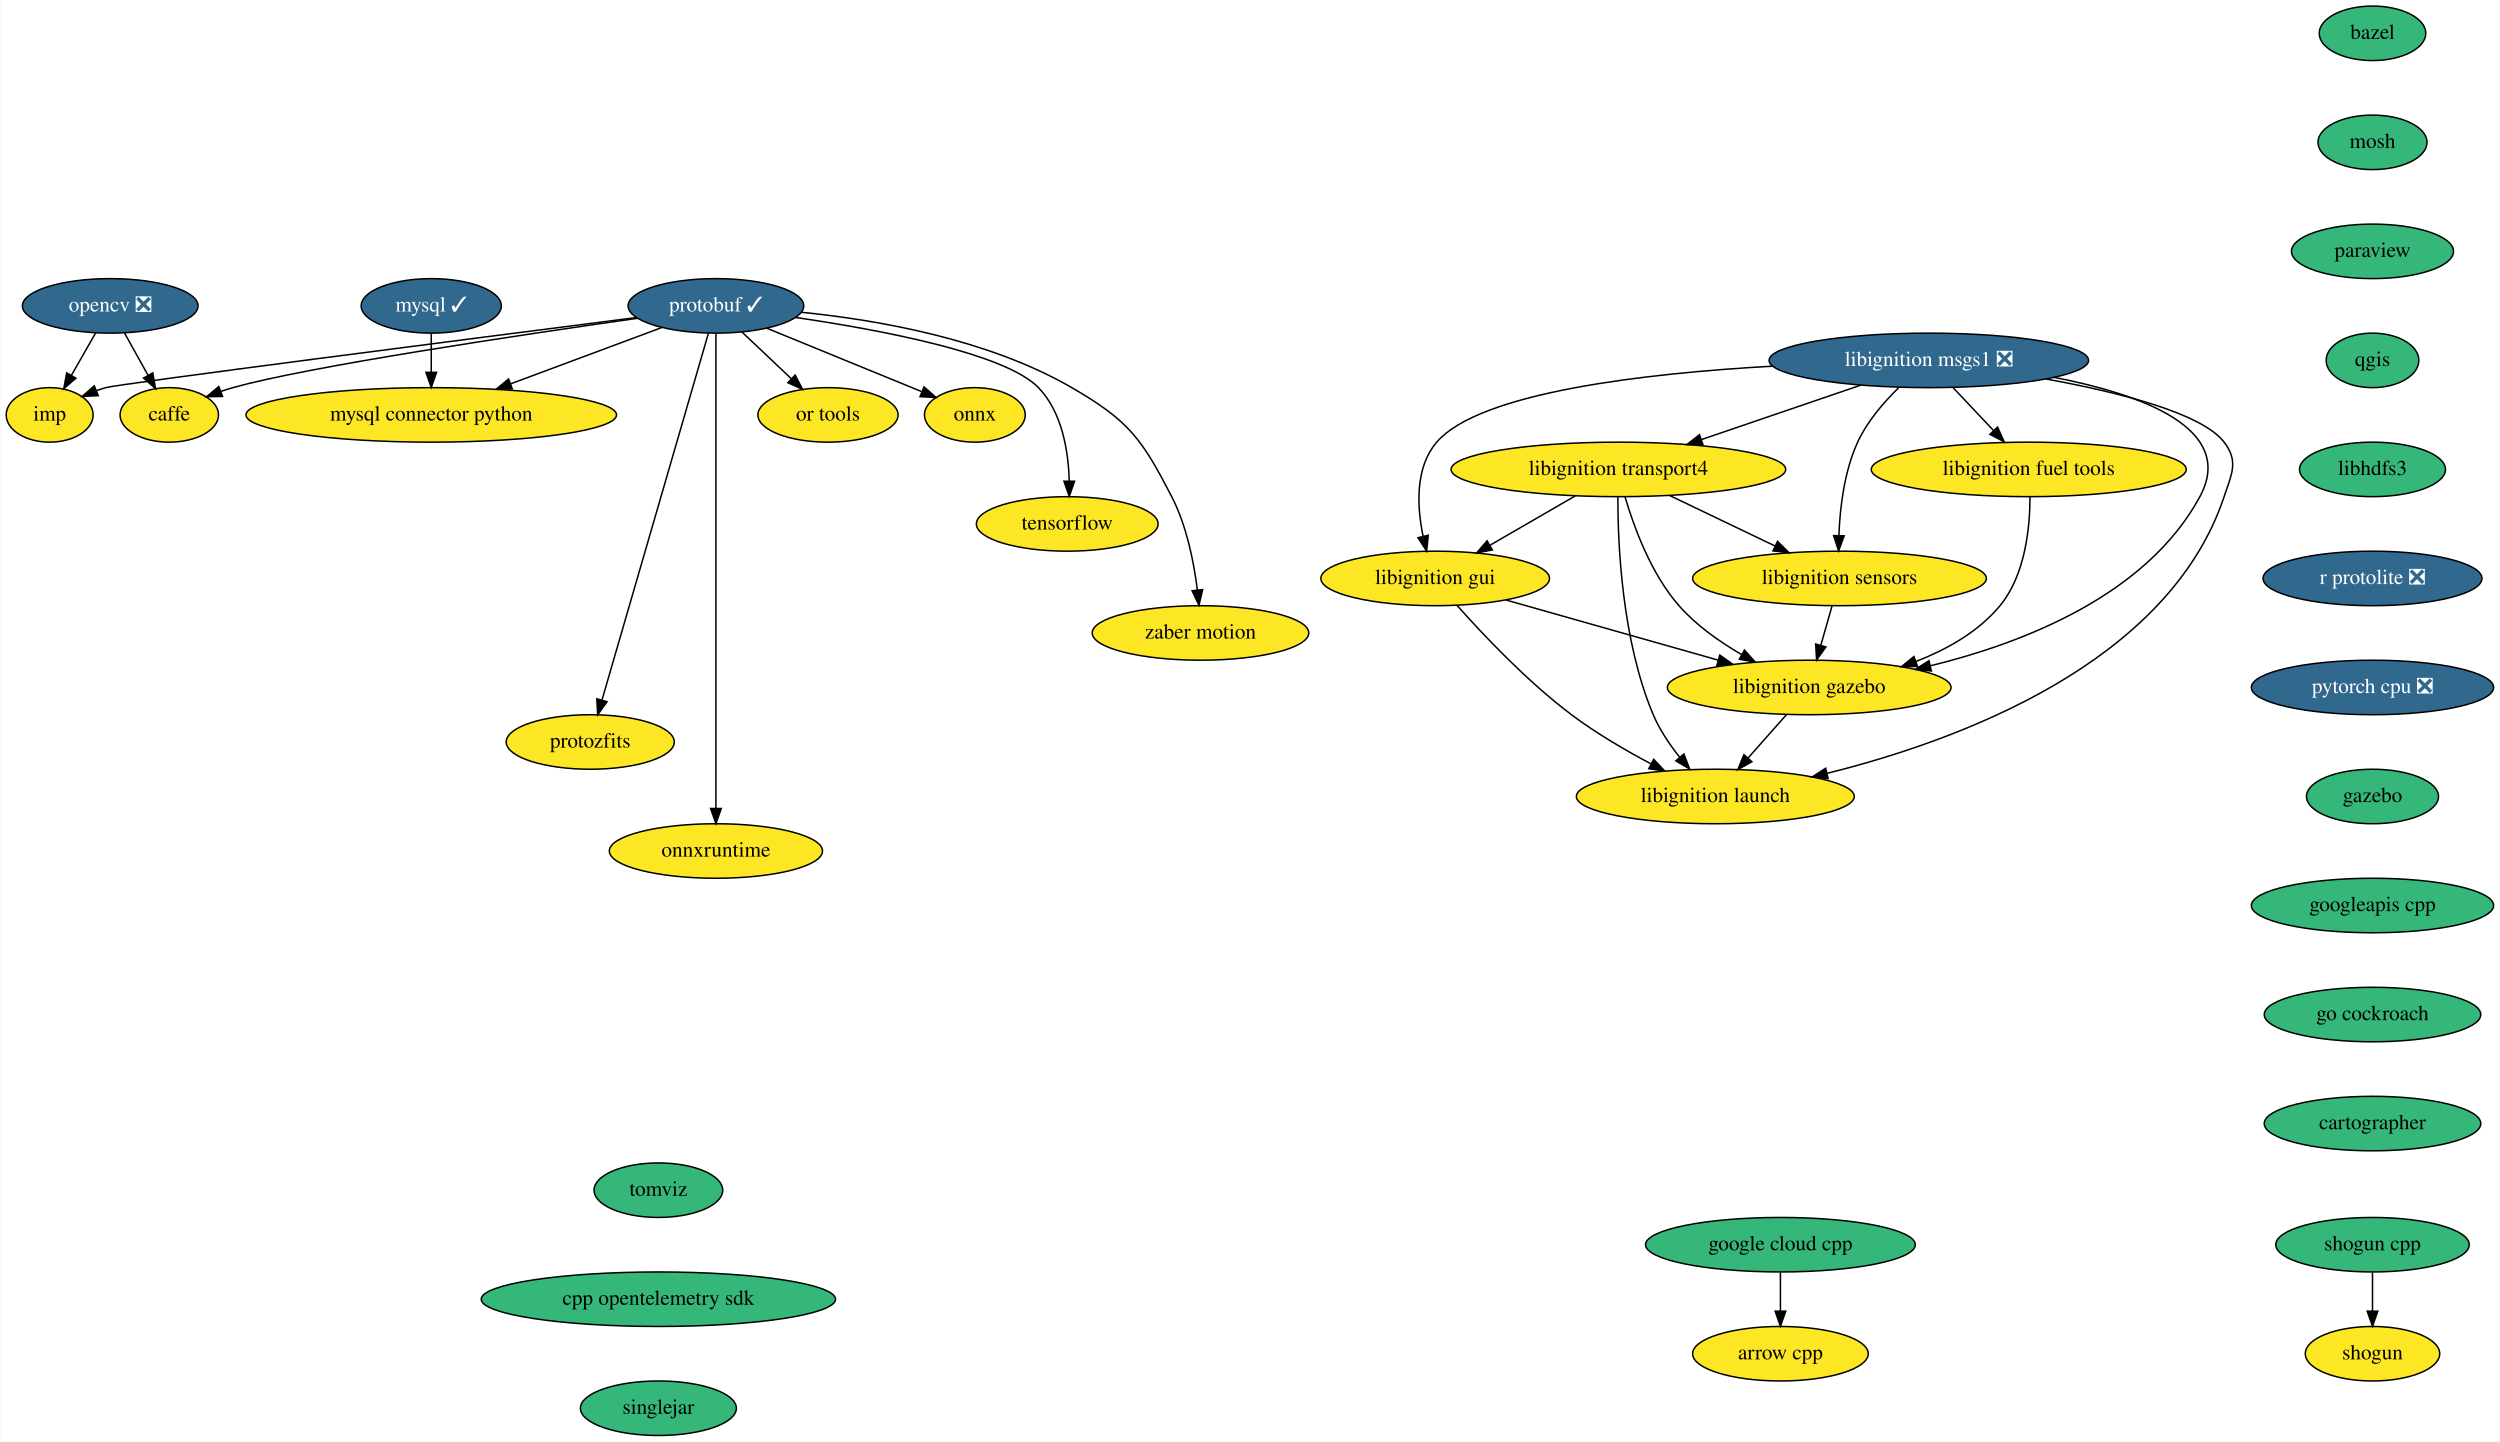
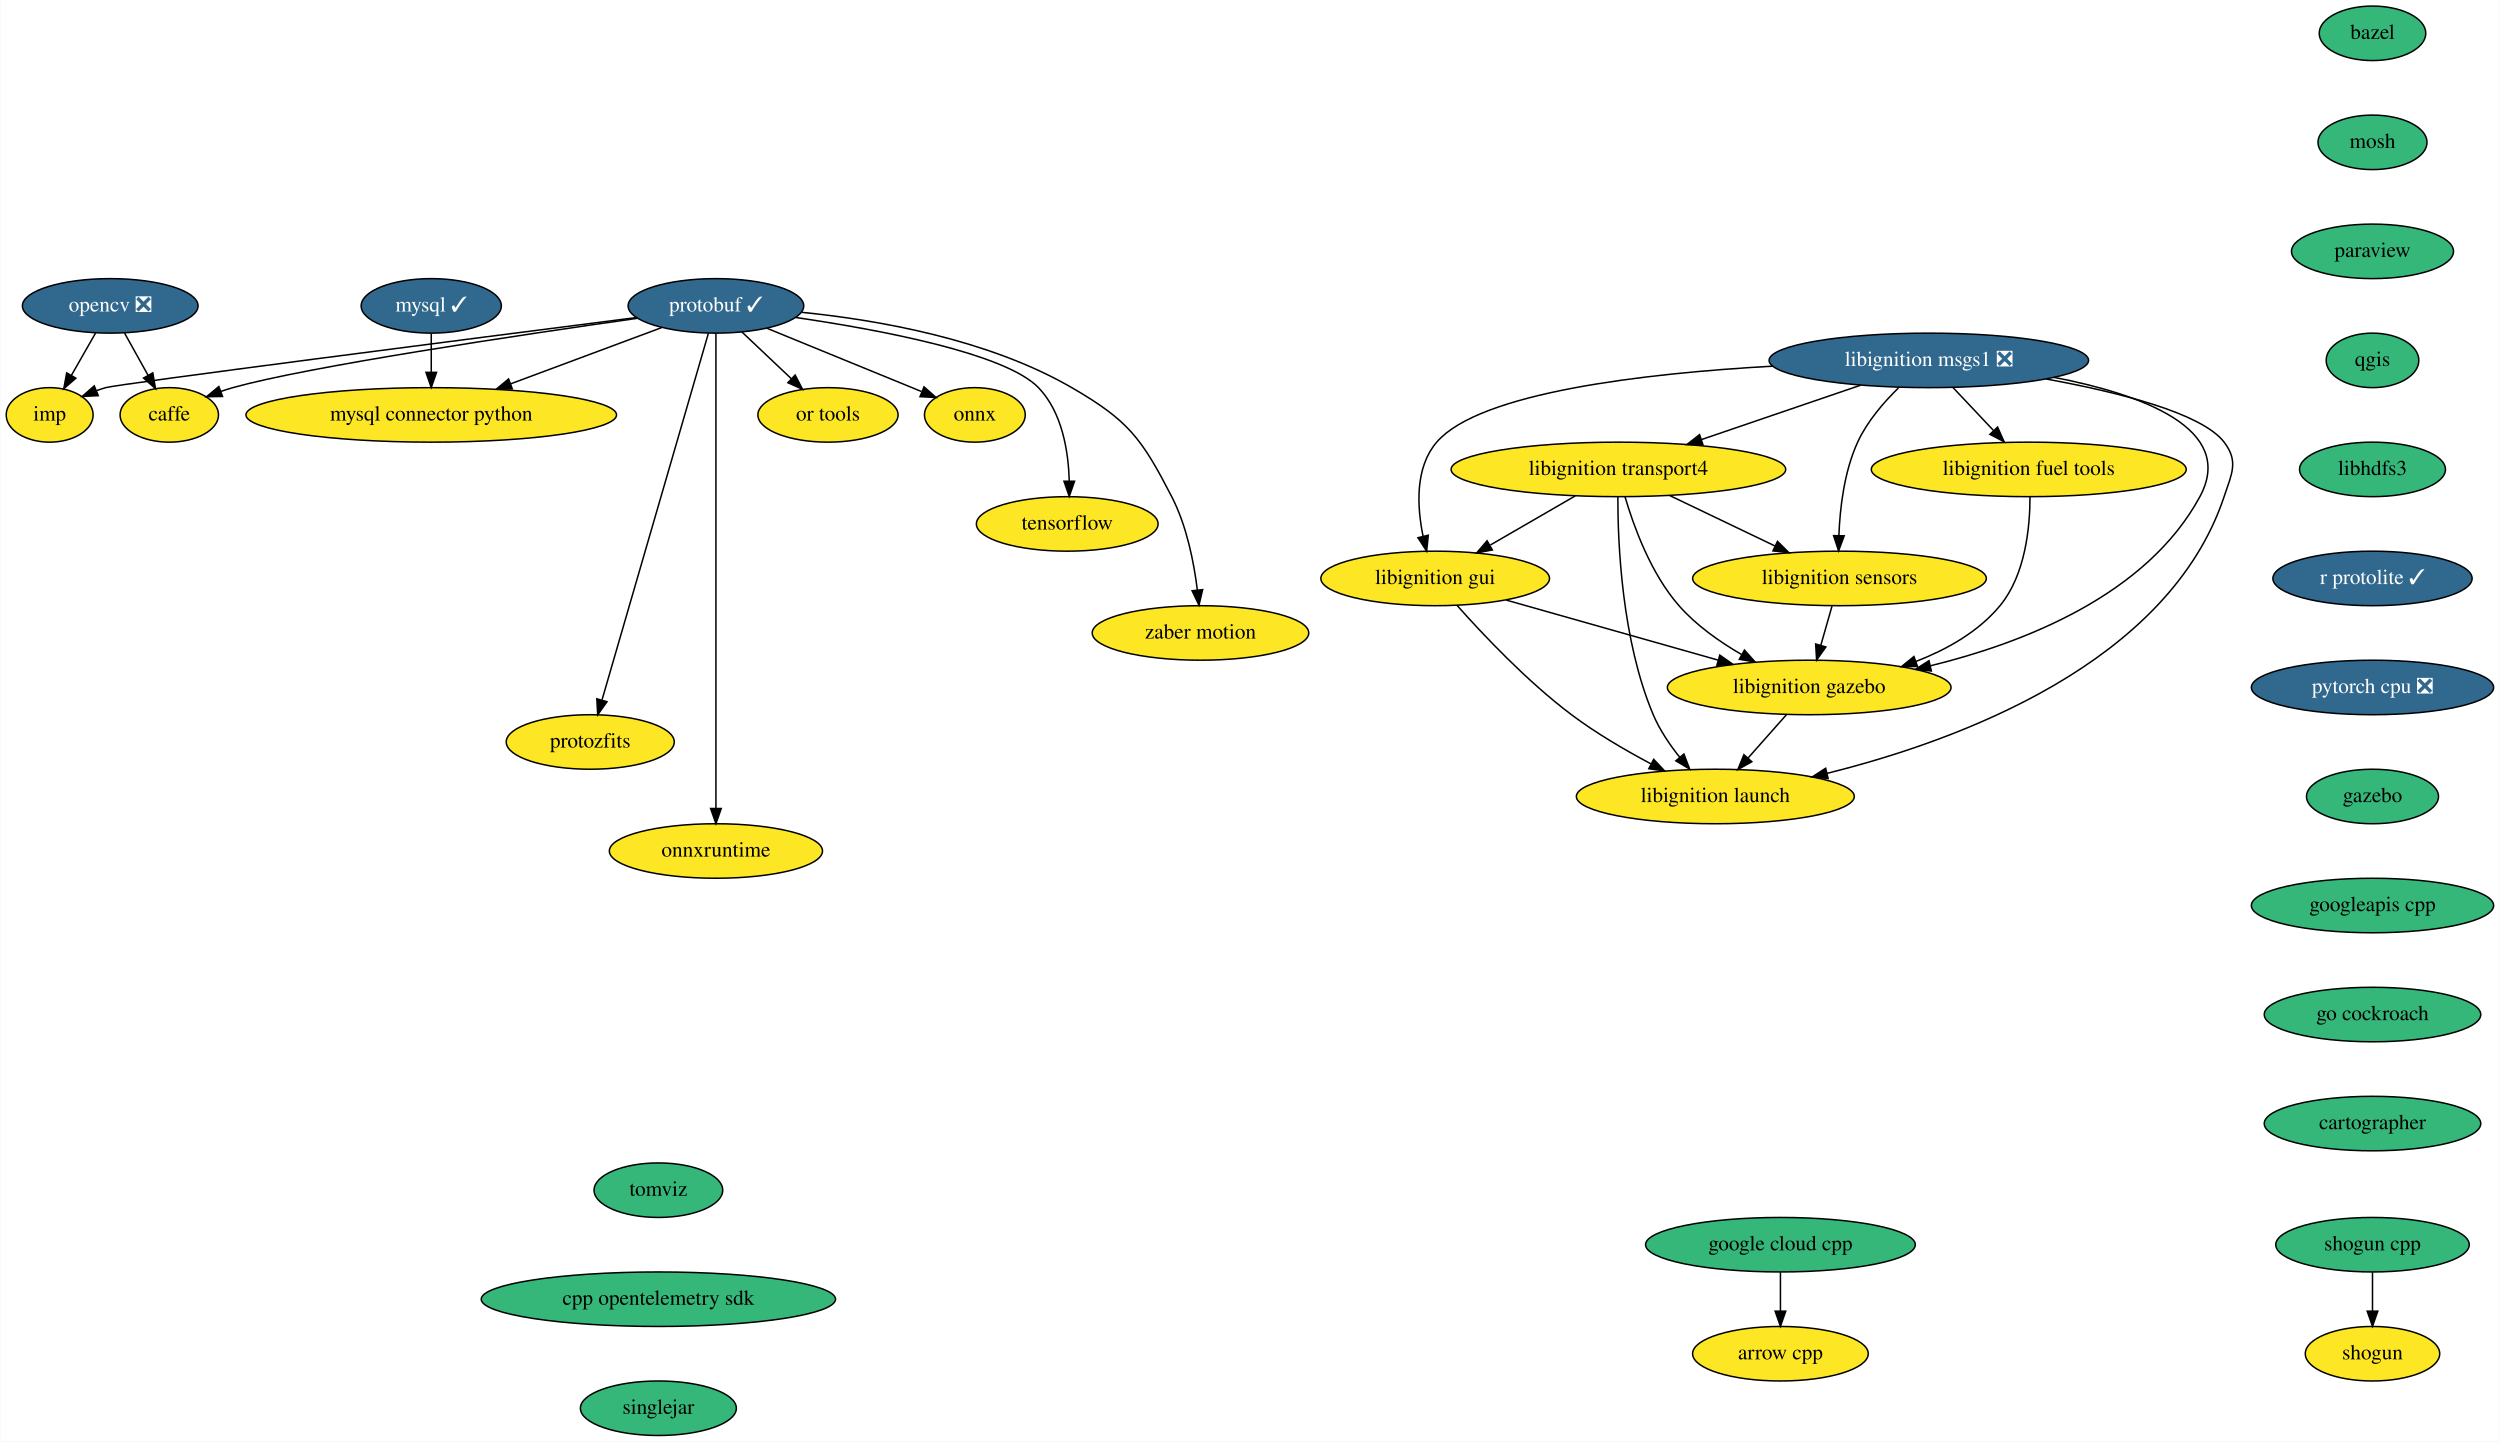
<svg xmlns="http://www.w3.org/2000/svg" xmlns:xlink="http://www.w3.org/1999/xlink" width="1651pt" height="952pt" viewBox="0.00 0.00 1650.60 952.00">
  <g id="graph0" class="graph" transform="scale(1 1) rotate(0) translate(4 948)">
    <polygon fill="white" stroke="transparent" points="-4,4 -4,-948 1646.6,-948 1646.6,4 -4,4" />
    <g id="node1" class="node">
      <g id="a_node1">
        <a xlink:href="https://github.com/conda-forge/arrow-cpp-feedstock" xlink:title="arrow cpp">
          <ellipse fill="#fde725" stroke="black" cx="1171.6" cy="-54" rx="58" ry="18" />
          <text text-anchor="middle" x="1171.6" y="-50.3" font-family="Times,serif" font-size="14.00">arrow cpp</text>
        </a>
      </g>
    </g>
    <g id="node2" class="node">
      <g id="a_node2">
        <a xlink:href="https://github.com/conda-forge/bazel-feedstock" xlink:title="bazel">
          <ellipse fill="#35b779" stroke="black" cx="1562.6" cy="-926" rx="35.19" ry="18" />
          <text text-anchor="middle" x="1562.6" y="-922.3" font-family="Times,serif" font-size="14.00">bazel</text>
        </a>
      </g>
    </g>
    <g id="node3" class="node">
      <g id="a_node3">
        <a xlink:href="https://github.com/conda-forge/mosh-feedstock" xlink:title="mosh">
          <ellipse fill="#35b779" stroke="black" cx="1562.6" cy="-854" rx="36" ry="18" />
          <text text-anchor="middle" x="1562.6" y="-850.3" font-family="Times,serif" font-size="14.00">mosh</text>
        </a>
      </g>
    </g>
    <g id="node5" class="node">
      <g id="a_node5">
        <a xlink:href="https://github.com/conda-forge/paraview-feedstock" xlink:title="paraview">
          <ellipse fill="#35b779" stroke="black" cx="1562.6" cy="-782" rx="53.5" ry="18" />
          <text text-anchor="middle" x="1562.6" y="-778.3" font-family="Times,serif" font-size="14.00">paraview</text>
        </a>
      </g>
    </g>
    <g id="node4" class="node">
      <g id="a_node4">
        <a xlink:href="https://github.com/conda-forge/caffe-feedstock" xlink:title="caffe">
          <ellipse fill="#fde725" stroke="black" cx="107.6" cy="-674" rx="32.5" ry="18" />
          <text text-anchor="middle" x="107.6" y="-670.3" font-family="Times,serif" font-size="14.00">caffe</text>
        </a>
      </g>
    </g>
    <g id="node11" class="node">
      <g id="a_node11">
        <a xlink:href="https://github.com/conda-forge/qgis-feedstock" xlink:title="qgis">
          <ellipse fill="#35b779" stroke="black" cx="1562.6" cy="-710" rx="30.59" ry="18" />
          <text text-anchor="middle" x="1562.6" y="-706.3" font-family="Times,serif" font-size="14.00">qgis</text>
        </a>
      </g>
    </g>
    <g id="node6" class="node">
      <g id="a_node6">
        <a xlink:href="https://github.com/conda-forge/mysql-feedstock/pull/66" xlink:title="mysql ✓">
          <ellipse fill="#31688e" stroke="black" cx="280.6" cy="-746" rx="46.29" ry="18" />
          <text text-anchor="middle" x="280.6" y="-742.3" font-family="Times,serif" font-size="14.00" fill="white">mysql ✓</text>
        </a>
      </g>
    </g>
    <g id="node7" class="node">
      <g id="a_node7">
        <a xlink:href="https://github.com/conda-forge/mysql-connector-python-feedstock" xlink:title="mysql connector python">
          <ellipse fill="#fde725" stroke="black" cx="280.6" cy="-674" rx="122.38" ry="18" />
          <text text-anchor="middle" x="280.6" y="-670.3" font-family="Times,serif" font-size="14.00">mysql connector python</text>
        </a>
      </g>
    </g>
    <g id="edge3" class="edge">
      <path fill="none" stroke="black" d="M280.6,-727.7C280.6,-719.98 280.6,-710.71 280.6,-702.11" />
      <polygon fill="black" stroke="black" points="284.1,-702.1 280.6,-692.1 277.1,-702.1 284.1,-702.1" />
    </g>
    <g id="node8" class="node">
      <g id="a_node8">
        <a xlink:href="https://github.com/conda-forge/onnx-feedstock" xlink:title="onnx">
          <ellipse fill="#fde725" stroke="black" cx="639.6" cy="-674" rx="33.29" ry="18" />
          <text text-anchor="middle" x="639.6" y="-670.3" font-family="Times,serif" font-size="14.00">onnx</text>
        </a>
      </g>
    </g>
    <g id="node9" class="node">
      <g id="a_node9">
        <a xlink:href="https://github.com/conda-forge/opencv-feedstock/pull/309" xlink:title="opencv ❎">
          <ellipse fill="#31688e" stroke="black" cx="68.6" cy="-746" rx="58" ry="18" />
          <text text-anchor="middle" x="68.6" y="-742.3" font-family="Times,serif" font-size="14.00" fill="white">opencv ❎</text>
        </a>
      </g>
    </g>
    <g id="edge4" class="edge">
      <path fill="none" stroke="black" d="M78.04,-728.05C82.7,-719.68 88.43,-709.4 93.59,-700.13" />
      <polygon fill="black" stroke="black" points="96.7,-701.75 98.51,-691.31 90.59,-698.34 96.7,-701.75" />
    </g>
    <g id="node10" class="node">
      <g id="a_node10">
        <a xlink:href="https://github.com/conda-forge/imp-feedstock" xlink:title="imp">
          <ellipse fill="#fde725" stroke="black" cx="28.6" cy="-674" rx="28.7" ry="18" />
          <text text-anchor="middle" x="28.6" y="-670.3" font-family="Times,serif" font-size="14.00">imp</text>
        </a>
      </g>
    </g>
    <g id="edge5" class="edge">
      <path fill="none" stroke="black" d="M58.91,-728.05C54.13,-719.68 48.26,-709.4 42.96,-700.13" />
      <polygon fill="black" stroke="black" points="45.92,-698.25 37.92,-691.31 39.84,-701.73 45.92,-698.25" />
    </g>
    <g id="node18" class="node">
      <g id="a_node18">
        <a xlink:href="https://github.com/conda-forge/libhdfs3-feedstock" xlink:title="libhdfs3">
          <ellipse fill="#35b779" stroke="black" cx="1562.6" cy="-638" rx="48.19" ry="18" />
          <text text-anchor="middle" x="1562.6" y="-634.3" font-family="Times,serif" font-size="14.00">libhdfs3</text>
        </a>
      </g>
    </g>
    <g id="node12" class="node">
      <g id="a_node12">
        <a xlink:href="https://github.com/conda-forge/protobuf-feedstock/pull/144" xlink:title="protobuf ✓">
          <ellipse fill="#31688e" stroke="black" cx="468.6" cy="-746" rx="58" ry="18" />
          <text text-anchor="middle" x="468.6" y="-742.3" font-family="Times,serif" font-size="14.00" fill="white">protobuf ✓</text>
        </a>
      </g>
    </g>
    <g id="edge7" class="edge">
      <path fill="none" stroke="black" d="M416.69,-737.79C339.65,-726.85 198.84,-705.87 149.6,-692 146.99,-691.27 144.32,-690.42 141.66,-689.51" />
      <polygon fill="black" stroke="black" points="142.75,-686.18 132.16,-685.99 140.32,-692.74 142.75,-686.18" />
    </g>
    <g id="edge8" class="edge">
      <path fill="none" stroke="black" d="M432.79,-731.67C404.6,-721.17 364.9,-706.39 333.11,-694.55" />
      <polygon fill="black" stroke="black" points="334.11,-691.19 323.52,-690.98 331.67,-697.75 334.11,-691.19" />
    </g>
    <g id="edge9" class="edge">
      <path fill="none" stroke="black" d="M502.38,-731.17C531.85,-719.11 574.45,-701.67 604.35,-689.43" />
      <polygon fill="black" stroke="black" points="606.03,-692.52 613.96,-685.49 603.38,-686.04 606.03,-692.52" />
    </g>
    <g id="edge10" class="edge">
      <path fill="none" stroke="black" d="M415.99,-738.29C308.69,-724.57 73.96,-694.41 65.6,-692 63.66,-691.44 61.7,-690.8 59.74,-690.09" />
      <polygon fill="black" stroke="black" points="60.68,-686.7 50.09,-686.19 58.05,-693.18 60.68,-686.7" />
    </g>
    <g id="node13" class="node">
      <g id="a_node13">
        <a xlink:href="https://github.com/conda-forge/tensorflow-feedstock" xlink:title="tensorflow">
          <ellipse fill="#fde725" stroke="black" cx="700.6" cy="-602" rx="60" ry="18" />
          <text text-anchor="middle" x="700.6" y="-598.3" font-family="Times,serif" font-size="14.00">tensorflow</text>
        </a>
      </g>
    </g>
    <g id="edge11" class="edge">
      <path fill="none" stroke="black" d="M521.16,-738.35C576.83,-730.22 659.64,-714.7 681.6,-692 697.26,-675.8 701.37,-650.04 701.94,-630.39" />
      <polygon fill="black" stroke="black" points="705.44,-630.2 701.94,-620.2 698.44,-630.2 705.44,-630.2" />
    </g>
    <g id="node14" class="node">
      <g id="a_node14">
        <a xlink:href="https://github.com/conda-forge/zaber-motion-feedstock" xlink:title="zaber motion">
          <ellipse fill="#fde725" stroke="black" cx="788.6" cy="-530" rx="71.5" ry="18" />
          <text text-anchor="middle" x="788.6" y="-526.3" font-family="Times,serif" font-size="14.00">zaber motion</text>
        </a>
      </g>
    </g>
    <g id="edge12" class="edge">
      <path fill="none" stroke="black" d="M525.23,-741.75C575.11,-736.75 648.24,-724.09 703.6,-692 741.15,-670.23 749.7,-658.58 769.6,-620 779.53,-600.75 784.27,-576.59 786.53,-558.31" />
      <polygon fill="black" stroke="black" points="790.02,-558.61 787.6,-548.3 783.06,-557.87 790.02,-558.61" />
    </g>
    <g id="node15" class="node">
      <g id="a_node15">
        <a xlink:href="https://github.com/conda-forge/protozfits-feedstock" xlink:title="protozfits">
          <ellipse fill="#fde725" stroke="black" cx="385.6" cy="-458" rx="55.49" ry="18" />
          <text text-anchor="middle" x="385.6" y="-454.3" font-family="Times,serif" font-size="14.00">protozfits</text>
        </a>
      </g>
    </g>
    <g id="edge13" class="edge">
      <path fill="none" stroke="black" d="M463.65,-727.97C449.76,-680.08 410.26,-543.98 393.39,-485.85" />
      <polygon fill="black" stroke="black" points="396.66,-484.57 390.52,-475.94 389.94,-486.52 396.66,-484.57" />
    </g>
    <g id="node16" class="node">
      <g id="a_node16">
        <a xlink:href="https://github.com/conda-forge/onnxruntime-feedstock" xlink:title="onnxruntime">
          <ellipse fill="#fde725" stroke="black" cx="468.6" cy="-386" rx="70.39" ry="18" />
          <text text-anchor="middle" x="468.6" y="-382.3" font-family="Times,serif" font-size="14.00">onnxruntime</text>
        </a>
      </g>
    </g>
    <g id="edge14" class="edge">
      <path fill="none" stroke="black" d="M468.6,-727.95C468.6,-701.29 468.6,-648.11 468.6,-603 468.6,-603 468.6,-603 468.6,-529 468.6,-489 468.6,-442.65 468.6,-414.08" />
      <polygon fill="black" stroke="black" points="472.1,-414.05 468.6,-404.05 465.1,-414.05 472.1,-414.05" />
    </g>
    <g id="node17" class="node">
      <g id="a_node17">
        <a xlink:href="https://github.com/conda-forge/or-tools-feedstock" xlink:title="or tools">
          <ellipse fill="#fde725" stroke="black" cx="542.6" cy="-674" rx="46.29" ry="18" />
          <text text-anchor="middle" x="542.6" y="-670.3" font-family="Times,serif" font-size="14.00">or tools</text>
        </a>
      </g>
    </g>
    <g id="edge15" class="edge">
      <path fill="none" stroke="black" d="M485.76,-728.76C495.45,-719.6 507.71,-708 518.37,-697.92" />
      <polygon fill="black" stroke="black" points="520.92,-700.32 525.78,-690.91 516.11,-695.24 520.92,-700.32" />
    </g>
    <g id="node21" class="node">
      <g id="a_node21">
-         <a xlink:href="https://github.com/conda-forge/r-protolite-feedstock/pull/22" xlink:title="r protolite ❎">
-           <ellipse fill="#31688e" stroke="black" cx="1562.6" cy="-566" rx="72.29" ry="18" />
-           <text text-anchor="middle" x="1562.6" y="-562.3" font-family="Times,serif" font-size="14.00" fill="white">r protolite ❎</text>
+         <a xlink:href="https://github.com/conda-forge/r-protolite-feedstock/pull/22" xlink:title="r protolite ✓">
+           <ellipse fill="#31688e" stroke="black" cx="1562.6" cy="-566" rx="65.79" ry="18" />
+           <text text-anchor="middle" x="1562.6" y="-562.3" font-family="Times,serif" font-size="14.00" fill="white">r protolite ✓</text>
        </a>
      </g>
    </g>
    <g id="node19" class="node">
      <g id="a_node19">
        <a xlink:href="https://github.com/conda-forge/shogun-feedstock" xlink:title="shogun">
          <ellipse fill="#fde725" stroke="black" cx="1562.6" cy="-54" rx="44.39" ry="18" />
          <text text-anchor="middle" x="1562.6" y="-50.3" font-family="Times,serif" font-size="14.00">shogun</text>
        </a>
      </g>
    </g>
    <g id="node20" class="node">
      <g id="a_node20">
        <a xlink:href="https://github.com/conda-forge/shogun-cpp-feedstock" xlink:title="shogun cpp">
          <ellipse fill="#35b779" stroke="black" cx="1562.6" cy="-126" rx="63.89" ry="18" />
          <text text-anchor="middle" x="1562.6" y="-122.3" font-family="Times,serif" font-size="14.00">shogun cpp</text>
        </a>
      </g>
    </g>
    <g id="edge17" class="edge">
      <path fill="none" stroke="black" d="M1562.6,-107.7C1562.6,-99.98 1562.6,-90.71 1562.6,-82.11" />
      <polygon fill="black" stroke="black" points="1566.1,-82.1 1562.6,-72.1 1559.1,-82.1 1566.1,-82.1" />
    </g>
    <g id="node22" class="node">
      <g id="a_node22">
        <a xlink:href="https://github.com/conda-forge/pytorch-cpu-feedstock/pull/97" xlink:title="pytorch cpu ❎">
          <ellipse fill="#31688e" stroke="black" cx="1562.6" cy="-494" rx="80" ry="18" />
          <text text-anchor="middle" x="1562.6" y="-490.3" font-family="Times,serif" font-size="14.00" fill="white">pytorch cpu ❎</text>
        </a>
      </g>
    </g>
    <g id="node23" class="node">
      <g id="a_node23">
        <a xlink:href="https://github.com/conda-forge/gazebo-feedstock" xlink:title="gazebo">
          <ellipse fill="#35b779" stroke="black" cx="1562.6" cy="-422" rx="43.59" ry="18" />
          <text text-anchor="middle" x="1562.6" y="-418.3" font-family="Times,serif" font-size="14.00">gazebo</text>
        </a>
      </g>
    </g>
    <g id="node31" class="node">
      <g id="a_node31">
        <a xlink:href="https://github.com/conda-forge/googleapis-cpp-feedstock" xlink:title="googleapis cpp">
          <ellipse fill="#35b779" stroke="black" cx="1562.6" cy="-350" rx="80" ry="18" />
          <text text-anchor="middle" x="1562.6" y="-346.3" font-family="Times,serif" font-size="14.00">googleapis cpp</text>
        </a>
      </g>
    </g>
    <g id="node24" class="node">
      <g id="a_node24">
        <a xlink:href="https://github.com/conda-forge/libignition-transport4-feedstock" xlink:title="libignition transport4">
          <ellipse fill="#fde725" stroke="black" cx="1064.6" cy="-638" rx="110.5" ry="18" />
          <text text-anchor="middle" x="1064.6" y="-634.3" font-family="Times,serif" font-size="14.00">libignition transport4</text>
        </a>
      </g>
    </g>
    <g id="node25" class="node">
      <g id="a_node25">
        <a xlink:href="https://github.com/conda-forge/libignition-sensors-feedstock" xlink:title="libignition sensors">
          <ellipse fill="#fde725" stroke="black" cx="1210.6" cy="-566" rx="97" ry="18" />
          <text text-anchor="middle" x="1210.6" y="-562.3" font-family="Times,serif" font-size="14.00">libignition sensors</text>
        </a>
      </g>
    </g>
    <g id="edge21" class="edge">
      <path fill="none" stroke="black" d="M1098.46,-620.76C1119.17,-610.83 1145.85,-598.04 1167.99,-587.43" />
      <polygon fill="black" stroke="black" points="1169.67,-590.51 1177.17,-583.03 1166.64,-584.19 1169.67,-590.51" />
    </g>
    <g id="node26" class="node">
      <g id="a_node26">
        <a xlink:href="https://github.com/conda-forge/libignition-gui-feedstock" xlink:title="libignition gui">
          <ellipse fill="#fde725" stroke="black" cx="943.6" cy="-566" rx="75.5" ry="18" />
          <text text-anchor="middle" x="943.6" y="-562.3" font-family="Times,serif" font-size="14.00">libignition gui</text>
        </a>
      </g>
    </g>
    <g id="edge22" class="edge">
      <path fill="none" stroke="black" d="M1036.23,-620.59C1019.45,-610.88 998.04,-598.49 980.02,-588.07" />
      <polygon fill="black" stroke="black" points="981.36,-584.81 970.96,-582.83 977.86,-590.86 981.36,-584.81" />
    </g>
    <g id="node27" class="node">
      <g id="a_node27">
        <a xlink:href="https://github.com/conda-forge/libignition-gazebo-feedstock" xlink:title="libignition gazebo">
          <ellipse fill="#fde725" stroke="black" cx="1190.6" cy="-494" rx="93.68" ry="18" />
          <text text-anchor="middle" x="1190.6" y="-490.3" font-family="Times,serif" font-size="14.00">libignition gazebo</text>
        </a>
      </g>
    </g>
    <g id="edge23" class="edge">
      <path fill="none" stroke="black" d="M1068.97,-619.92C1074.6,-600.66 1085.93,-569.26 1104.6,-548 1116,-535.01 1131.37,-524.17 1145.96,-515.74" />
      <polygon fill="black" stroke="black" points="1147.83,-518.71 1154.9,-510.81 1144.45,-512.58 1147.83,-518.71" />
    </g>
    <g id="node28" class="node">
      <g id="a_node28">
        <a xlink:href="https://github.com/conda-forge/libignition-launch-feedstock" xlink:title="libignition launch">
          <ellipse fill="#fde725" stroke="black" cx="1128.6" cy="-422" rx="91.78" ry="18" />
          <text text-anchor="middle" x="1128.6" y="-418.3" font-family="Times,serif" font-size="14.00">libignition launch</text>
        </a>
      </g>
    </g>
    <g id="edge24" class="edge">
      <path fill="none" stroke="black" d="M1064.23,-619.79C1064.18,-589.48 1066.81,-525.15 1087.6,-476 1091.81,-466.04 1098.38,-456.32 1105.02,-447.98" />
      <polygon fill="black" stroke="black" points="1107.86,-450.05 1111.62,-440.15 1102.5,-445.54 1107.86,-450.05" />
    </g>
    <g id="edge25" class="edge">
      <path fill="none" stroke="black" d="M1205.65,-547.7C1203.43,-539.9 1200.74,-530.51 1198.26,-521.83" />
      <polygon fill="black" stroke="black" points="1201.6,-520.76 1195.48,-512.1 1194.87,-522.68 1201.6,-520.76" />
    </g>
    <g id="edge26" class="edge">
      <path fill="none" stroke="black" d="M990.35,-551.75C1030.05,-540.5 1087.29,-524.28 1130.41,-512.06" />
      <polygon fill="black" stroke="black" points="1131.55,-515.37 1140.22,-509.28 1129.64,-508.64 1131.55,-515.37" />
    </g>
    <g id="edge27" class="edge">
      <path fill="none" stroke="black" d="M958.03,-548.2C974.9,-529.2 1004.26,-498.04 1033.6,-476 1049.78,-463.84 1069.06,-452.58 1086.01,-443.59" />
      <polygon fill="black" stroke="black" points="1087.89,-446.55 1095.15,-438.84 1084.66,-440.34 1087.89,-446.55" />
    </g>
    <g id="edge28" class="edge">
      <path fill="none" stroke="black" d="M1175.59,-476.05C1167.97,-467.46 1158.58,-456.86 1150.21,-447.4" />
      <polygon fill="black" stroke="black" points="1152.72,-444.95 1143.47,-439.79 1147.48,-449.6 1152.72,-444.95" />
    </g>
    <g id="node29" class="node">
      <g id="a_node29">
        <a xlink:href="https://github.com/conda-forge/libignition-msgs1-feedstock/pull/72" xlink:title="libignition msgs1 ❎">
          <ellipse fill="#31688e" stroke="black" cx="1269.6" cy="-710" rx="105.5" ry="18" />
          <text text-anchor="middle" x="1269.6" y="-706.3" font-family="Times,serif" font-size="14.00" fill="white">libignition msgs1 ❎</text>
        </a>
      </g>
    </g>
    <g id="edge29" class="edge">
      <path fill="none" stroke="black" d="M1224.61,-693.64C1193.61,-683.05 1152.23,-668.92 1119.32,-657.68" />
      <polygon fill="black" stroke="black" points="1120.43,-654.37 1109.83,-654.45 1118.17,-660.99 1120.43,-654.37" />
    </g>
    <g id="edge30" class="edge">
      <path fill="none" stroke="black" d="M1249.58,-691.85C1239.82,-682.32 1228.85,-669.64 1222.6,-656 1213.73,-636.66 1210.91,-612.65 1210.21,-594.45" />
      <polygon fill="black" stroke="black" points="1213.7,-594.15 1210.01,-584.22 1206.7,-594.28 1213.7,-594.15" />
    </g>
    <g id="edge31" class="edge">
      <path fill="none" stroke="black" d="M1166.29,-706.18C1082.19,-701.45 972.92,-688.94 944.6,-656 930.17,-639.22 931.57,-613.35 935.61,-593.82" />
      <polygon fill="black" stroke="black" points="939.04,-594.53 937.97,-583.99 932.23,-592.9 939.04,-594.53" />
    </g>
    <g id="edge32" class="edge">
      <path fill="none" stroke="black" d="M1352.22,-698.8C1410.02,-687.64 1472.9,-664.96 1448.6,-620 1413.49,-555.06 1332.46,-523.41 1270.51,-508.28" />
      <polygon fill="black" stroke="black" points="1271.27,-504.86 1260.74,-505.99 1269.68,-511.68 1271.27,-504.86" />
    </g>
    <g id="edge33" class="edge">
      <path fill="none" stroke="black" d="M1347.11,-697.71C1394.98,-688.98 1449.98,-675.13 1464.6,-656 1474.31,-643.29 1469.66,-635.18 1464.6,-620 1427.95,-510.05 1289.76,-459.02 1202.43,-437.3" />
      <polygon fill="black" stroke="black" points="1203.11,-433.87 1192.57,-434.92 1201.46,-440.67 1203.11,-433.87" />
    </g>
    <g id="node30" class="node">
      <g id="a_node30">
        <a xlink:href="https://github.com/conda-forge/libignition-fuel-tools-feedstock" xlink:title="libignition fuel tools">
          <ellipse fill="#fde725" stroke="black" cx="1335.6" cy="-638" rx="104" ry="18" />
          <text text-anchor="middle" x="1335.6" y="-634.3" font-family="Times,serif" font-size="14.00">libignition fuel tools</text>
        </a>
      </g>
    </g>
    <g id="edge34" class="edge">
      <path fill="none" stroke="black" d="M1285.57,-692.05C1293.56,-683.58 1303.38,-673.17 1312.2,-663.82" />
      <polygon fill="black" stroke="black" points="1315,-665.95 1319.31,-656.28 1309.9,-661.15 1315,-665.95" />
    </g>
    <g id="edge35" class="edge">
      <path fill="none" stroke="black" d="M1336.41,-619.93C1336.42,-600.39 1333.52,-568.45 1316.6,-548 1302.36,-530.8 1281.57,-519.08 1260.96,-511.14" />
      <polygon fill="black" stroke="black" points="1262.12,-507.84 1251.53,-507.76 1259.76,-514.43 1262.12,-507.84" />
    </g>
    <g id="node33" class="node">
      <g id="a_node33">
        <a xlink:href="https://github.com/conda-forge/go-cockroach-feedstock" xlink:title="go cockroach">
          <ellipse fill="#35b779" stroke="black" cx="1562.6" cy="-278" rx="71.5" ry="18" />
          <text text-anchor="middle" x="1562.6" y="-274.3" font-family="Times,serif" font-size="14.00">go cockroach</text>
        </a>
      </g>
    </g>
    <g id="node32" class="node">
      <g id="a_node32">
        <a xlink:href="https://github.com/conda-forge/google-cloud-cpp-feedstock" xlink:title="google cloud cpp">
          <ellipse fill="#35b779" stroke="black" cx="1171.6" cy="-126" rx="89.08" ry="18" />
          <text text-anchor="middle" x="1171.6" y="-122.3" font-family="Times,serif" font-size="14.00">google cloud cpp</text>
        </a>
      </g>
    </g>
    <g id="edge37" class="edge">
      <path fill="none" stroke="black" d="M1171.6,-107.7C1171.6,-99.98 1171.6,-90.71 1171.6,-82.11" />
      <polygon fill="black" stroke="black" points="1175.1,-82.1 1171.6,-72.1 1168.1,-82.1 1175.1,-82.1" />
    </g>
    <g id="node34" class="node">
      <g id="a_node34">
        <a xlink:href="https://github.com/conda-forge/cartographer-feedstock" xlink:title="cartographer">
          <ellipse fill="#35b779" stroke="black" cx="1562.6" cy="-206" rx="71.5" ry="18" />
          <text text-anchor="middle" x="1562.6" y="-202.3" font-family="Times,serif" font-size="14.00">cartographer</text>
        </a>
      </g>
    </g>
    <g id="node35" class="node">
      <g id="a_node35">
        <a xlink:href="https://github.com/conda-forge/tomviz-feedstock" xlink:title="tomviz">
          <ellipse fill="#35b779" stroke="black" cx="430.6" cy="-162" rx="42.49" ry="18" />
          <text text-anchor="middle" x="430.6" y="-158.3" font-family="Times,serif" font-size="14.00">tomviz</text>
        </a>
      </g>
    </g>
    <g id="node36" class="node">
      <g id="a_node36">
        <a xlink:href="https://github.com/conda-forge/cpp-opentelemetry-sdk-feedstock" xlink:title="cpp opentelemetry sdk">
          <ellipse fill="#35b779" stroke="black" cx="430.6" cy="-90" rx="117" ry="18" />
          <text text-anchor="middle" x="430.6" y="-86.3" font-family="Times,serif" font-size="14.00">cpp opentelemetry sdk</text>
        </a>
      </g>
    </g>
    <g id="node37" class="node">
      <g id="a_node37">
        <a xlink:href="https://github.com/conda-forge/singlejar-feedstock" xlink:title="singlejar">
          <ellipse fill="#35b779" stroke="black" cx="430.6" cy="-18" rx="51.5" ry="18" />
          <text text-anchor="middle" x="430.6" y="-14.3" font-family="Times,serif" font-size="14.00">singlejar</text>
        </a>
      </g>
    </g>
  </g>
</svg>
